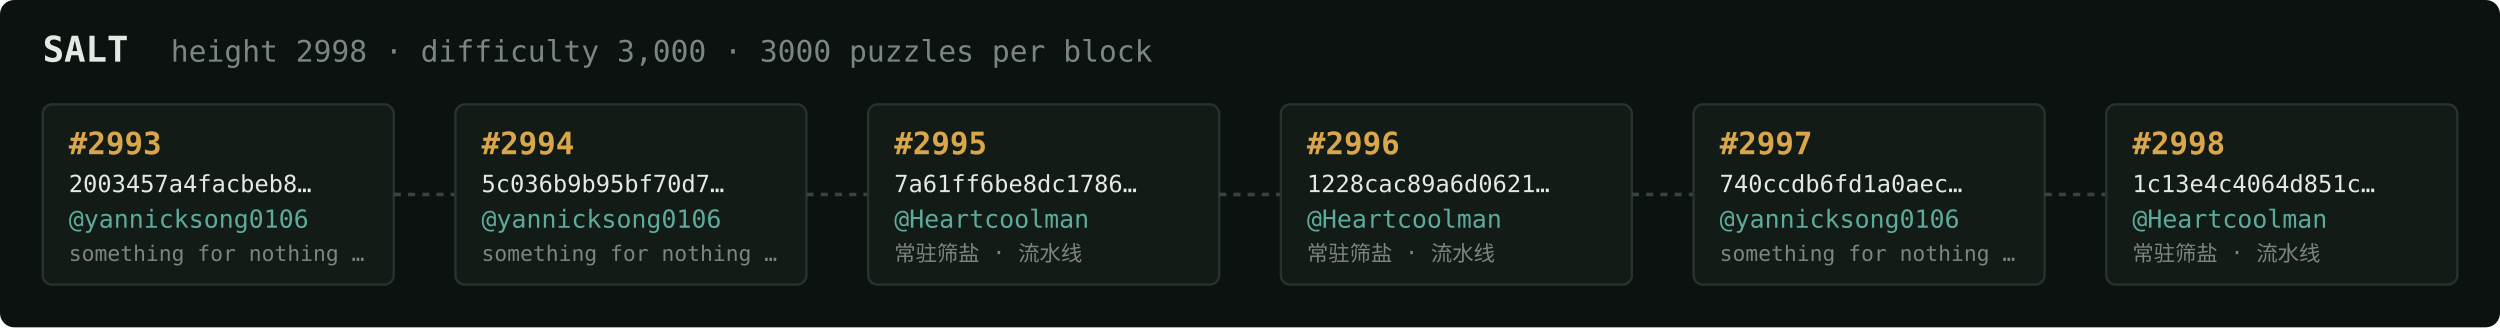
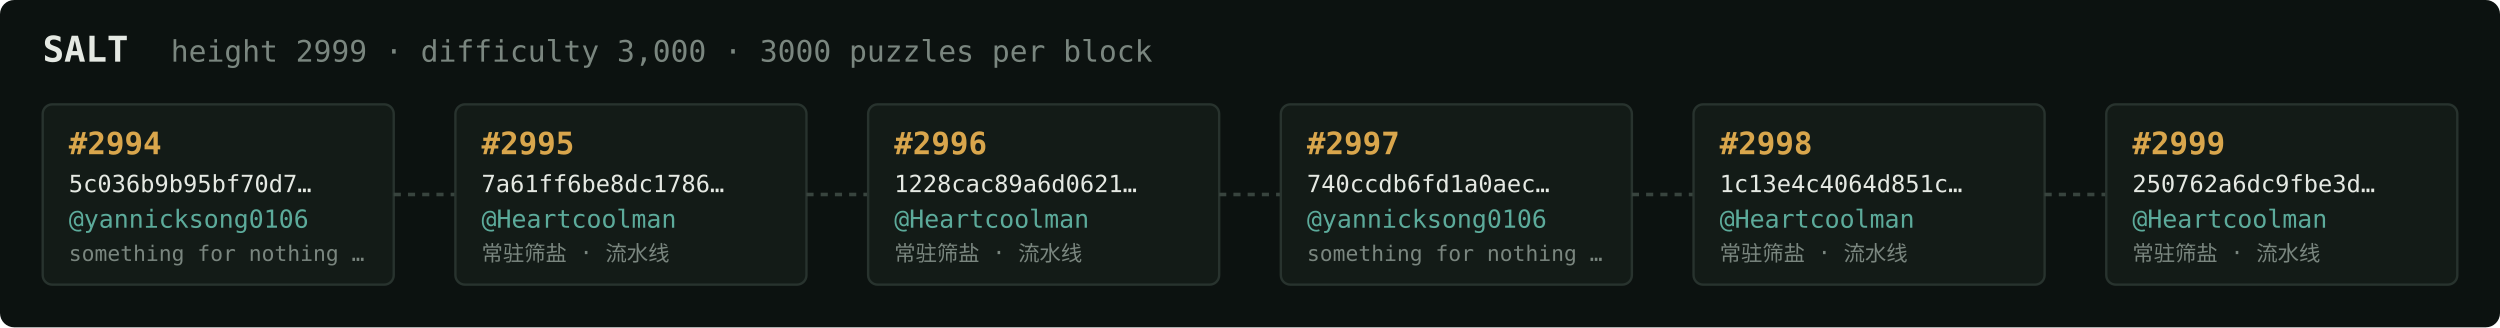
<svg xmlns="http://www.w3.org/2000/svg" width="1054" height="138" viewBox="0 0 1054 138" font-family="ui-monospace,SFMono-Regular,Menlo,monospace">
  <rect fill="#0c1210" width="1054" height="138" rx="6" />
  <text x="18" y="26" fill="#e5e9e3" font-size="15" font-weight="700">SALT</text>
-   <text x="72" y="26" fill="#7a867f" font-size="12.5">height 2998 · difficulty 3,000 · 3000 puzzles per block</text>
+   <text x="72" y="26" fill="#7a867f" font-size="12.5">height 2999 · difficulty 3,000 · 3000 puzzles per block</text>
  <rect x="18" y="44" width="148" height="76" rx="4" fill="#131b17" stroke="#28332e" stroke-width="1" />
-   <text x="29" y="65" fill="#d9a64c" font-size="13" font-weight="700">#2993</text>
-   <text x="29" y="81" fill="#e5e9e3" font-size="10">2003457a4facbeb8…</text>
+   <text x="29" y="65" fill="#d9a64c" font-size="13" font-weight="700">#2994</text>
+   <text x="29" y="81" fill="#e5e9e3" font-size="10">5c036b9b95bf70d7…</text>
  <text x="29" y="96" fill="#5cab9b" font-size="10.5">@yannicksong0106</text>
  <text x="29" y="110" fill="#7a867f" font-size="9">something for nothing …</text>
  <line x1="166" y1="82.0" x2="192" y2="82.0" stroke="#38443e" stroke-width="1.5" stroke-dasharray="3 3" />
  <rect x="192" y="44" width="148" height="76" rx="4" fill="#131b17" stroke="#28332e" stroke-width="1" />
-   <text x="203" y="65" fill="#d9a64c" font-size="13" font-weight="700">#2994</text>
-   <text x="203" y="81" fill="#e5e9e3" font-size="10">5c036b9b95bf70d7…</text>
-   <text x="203" y="96" fill="#5cab9b" font-size="10.5">@yannicksong0106</text>
-   <text x="203" y="110" fill="#7a867f" font-size="9">something for nothing …</text>
+   <text x="203" y="65" fill="#d9a64c" font-size="13" font-weight="700">#2995</text>
+   <text x="203" y="81" fill="#e5e9e3" font-size="10">7a61ff6be8dc1786…</text>
+   <text x="203" y="96" fill="#5cab9b" font-size="10.5">@Heartcoolman</text>
+   <text x="203" y="110" fill="#7a867f" font-size="9">常驻筛盐 · 流水线</text>
  <line x1="340" y1="82.0" x2="366" y2="82.0" stroke="#38443e" stroke-width="1.5" stroke-dasharray="3 3" />
  <rect x="366" y="44" width="148" height="76" rx="4" fill="#131b17" stroke="#28332e" stroke-width="1" />
-   <text x="377" y="65" fill="#d9a64c" font-size="13" font-weight="700">#2995</text>
-   <text x="377" y="81" fill="#e5e9e3" font-size="10">7a61ff6be8dc1786…</text>
+   <text x="377" y="65" fill="#d9a64c" font-size="13" font-weight="700">#2996</text>
+   <text x="377" y="81" fill="#e5e9e3" font-size="10">1228cac89a6d0621…</text>
  <text x="377" y="96" fill="#5cab9b" font-size="10.5">@Heartcoolman</text>
  <text x="377" y="110" fill="#7a867f" font-size="9">常驻筛盐 · 流水线</text>
  <line x1="514" y1="82.0" x2="540" y2="82.0" stroke="#38443e" stroke-width="1.5" stroke-dasharray="3 3" />
  <rect x="540" y="44" width="148" height="76" rx="4" fill="#131b17" stroke="#28332e" stroke-width="1" />
-   <text x="551" y="65" fill="#d9a64c" font-size="13" font-weight="700">#2996</text>
-   <text x="551" y="81" fill="#e5e9e3" font-size="10">1228cac89a6d0621…</text>
-   <text x="551" y="96" fill="#5cab9b" font-size="10.5">@Heartcoolman</text>
-   <text x="551" y="110" fill="#7a867f" font-size="9">常驻筛盐 · 流水线</text>
+   <text x="551" y="65" fill="#d9a64c" font-size="13" font-weight="700">#2997</text>
+   <text x="551" y="81" fill="#e5e9e3" font-size="10">740ccdb6fd1a0aec…</text>
+   <text x="551" y="96" fill="#5cab9b" font-size="10.5">@yannicksong0106</text>
+   <text x="551" y="110" fill="#7a867f" font-size="9">something for nothing …</text>
  <line x1="688" y1="82.0" x2="714" y2="82.0" stroke="#38443e" stroke-width="1.5" stroke-dasharray="3 3" />
  <rect x="714" y="44" width="148" height="76" rx="4" fill="#131b17" stroke="#28332e" stroke-width="1" />
-   <text x="725" y="65" fill="#d9a64c" font-size="13" font-weight="700">#2997</text>
-   <text x="725" y="81" fill="#e5e9e3" font-size="10">740ccdb6fd1a0aec…</text>
-   <text x="725" y="96" fill="#5cab9b" font-size="10.5">@yannicksong0106</text>
-   <text x="725" y="110" fill="#7a867f" font-size="9">something for nothing …</text>
+   <text x="725" y="65" fill="#d9a64c" font-size="13" font-weight="700">#2998</text>
+   <text x="725" y="81" fill="#e5e9e3" font-size="10">1c13e4c4064d851c…</text>
+   <text x="725" y="96" fill="#5cab9b" font-size="10.5">@Heartcoolman</text>
+   <text x="725" y="110" fill="#7a867f" font-size="9">常驻筛盐 · 流水线</text>
  <line x1="862" y1="82.0" x2="888" y2="82.0" stroke="#38443e" stroke-width="1.5" stroke-dasharray="3 3" />
  <rect x="888" y="44" width="148" height="76" rx="4" fill="#131b17" stroke="#28332e" stroke-width="1" />
-   <text x="899" y="65" fill="#d9a64c" font-size="13" font-weight="700">#2998</text>
-   <text x="899" y="81" fill="#e5e9e3" font-size="10">1c13e4c4064d851c…</text>
+   <text x="899" y="65" fill="#d9a64c" font-size="13" font-weight="700">#2999</text>
+   <text x="899" y="81" fill="#e5e9e3" font-size="10">250762a6dc9fbe3d…</text>
  <text x="899" y="96" fill="#5cab9b" font-size="10.5">@Heartcoolman</text>
  <text x="899" y="110" fill="#7a867f" font-size="9">常驻筛盐 · 流水线</text>
</svg>
